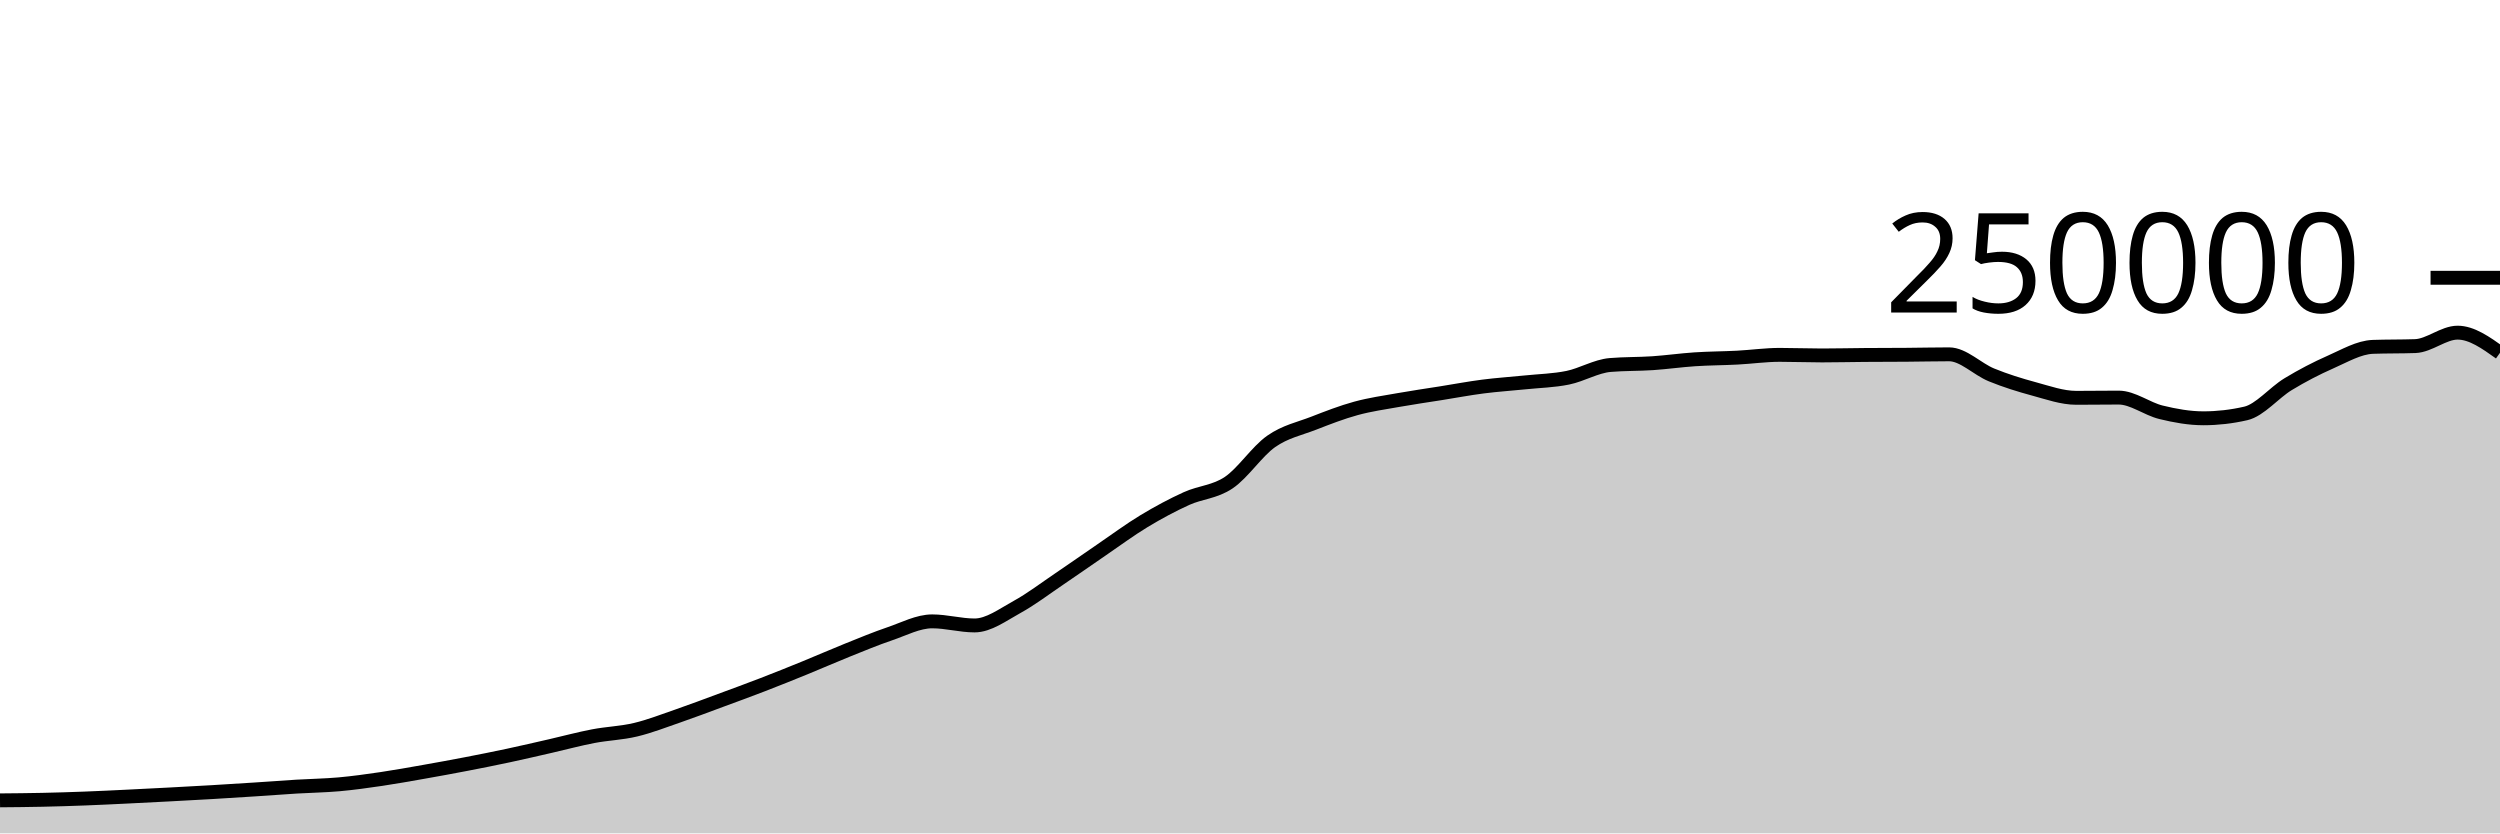
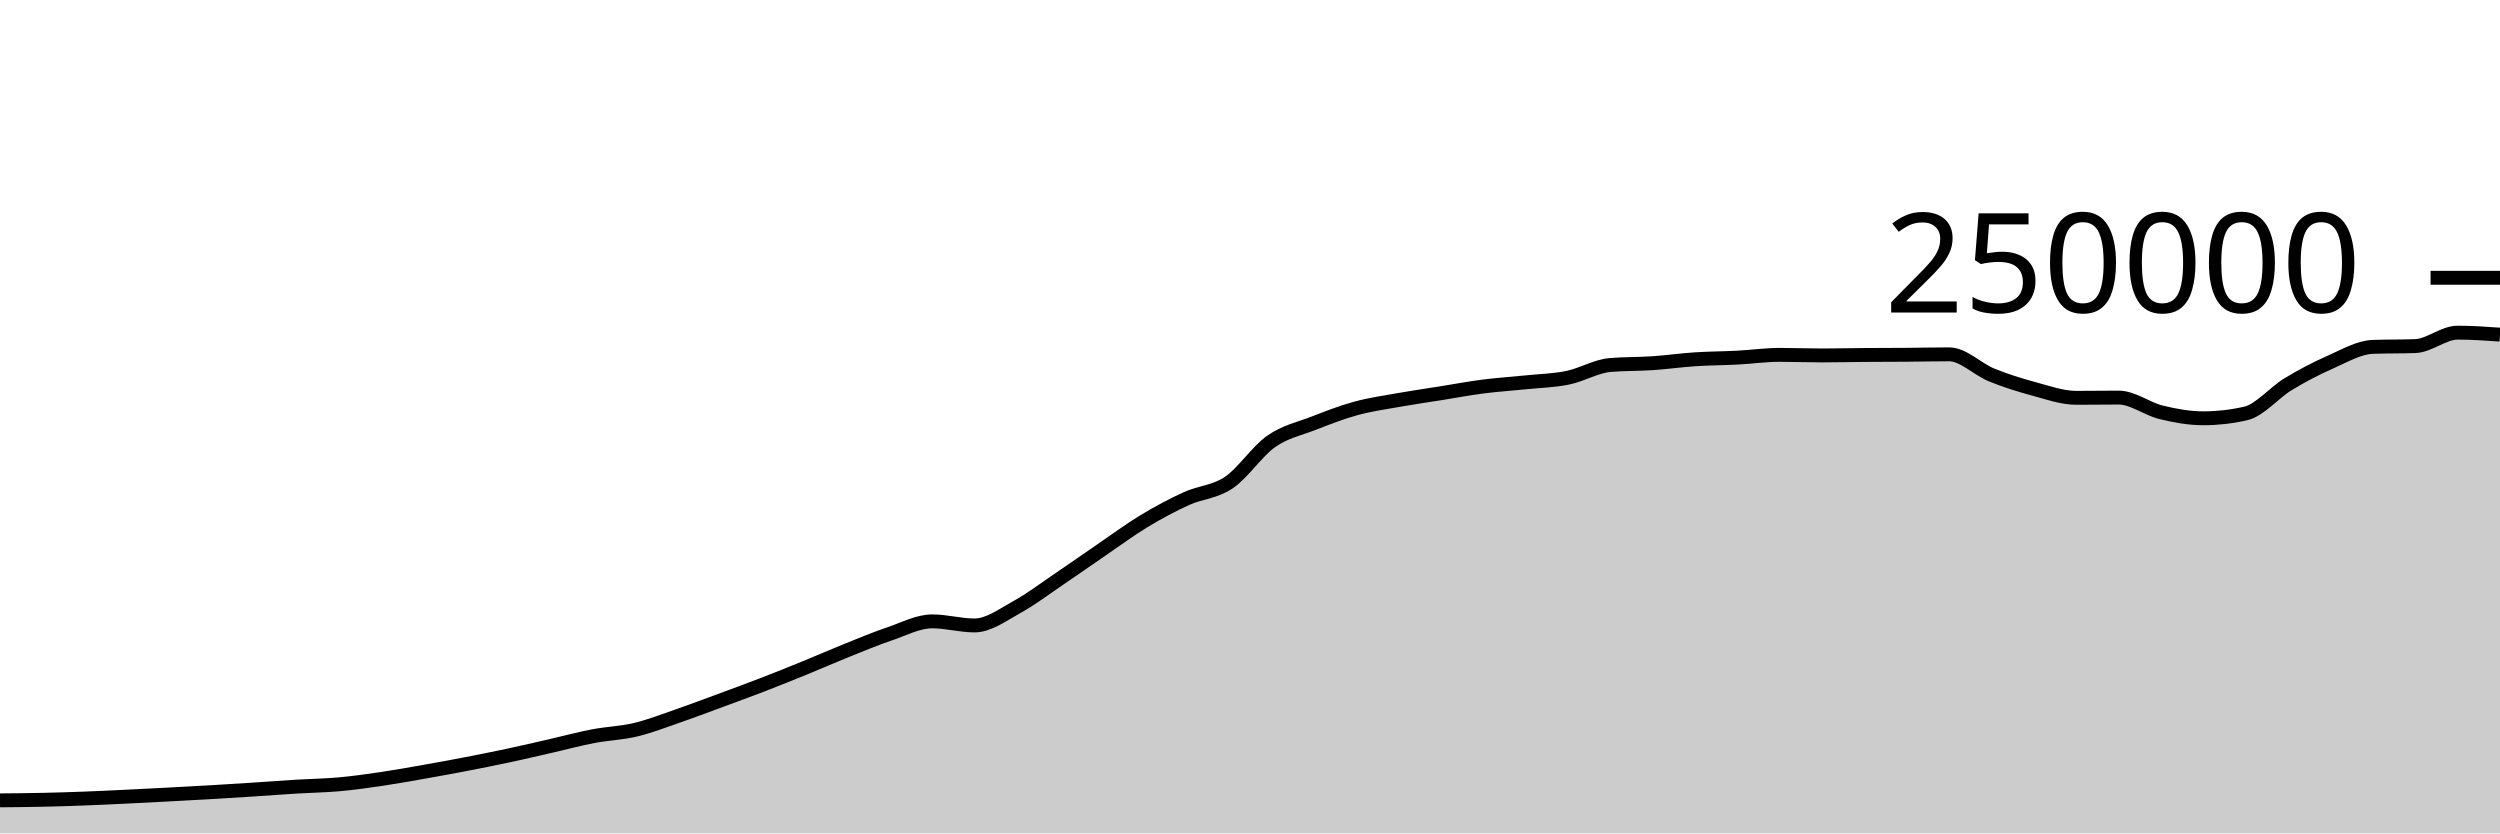
<svg xmlns="http://www.w3.org/2000/svg" viewBox="0 0 180 60">
  <g transform="translate(0,20)">
-     <path class="area" fill="rgba(0, 0, 0, 0.2)" d="M0,37.626C1.017,37.617,2.034,37.608,3.051,37.586C4.068,37.564,5.085,37.533,6.102,37.494C7.119,37.456,8.136,37.405,9.153,37.356C10.169,37.307,11.186,37.255,12.203,37.201C13.22,37.147,14.237,37.093,15.254,37.033C16.271,36.974,17.288,36.91,18.305,36.843C19.322,36.777,20.339,36.698,21.356,36.636C22.373,36.574,23.39,36.562,24.407,36.471C25.424,36.379,26.441,36.237,27.458,36.087C28.475,35.937,29.492,35.752,30.508,35.573C31.525,35.394,32.542,35.209,33.559,35.012C34.576,34.816,35.593,34.614,36.61,34.396C37.627,34.179,38.644,33.94,39.661,33.708C40.678,33.476,41.695,33.199,42.712,33.005C43.729,32.81,44.746,32.783,45.763,32.54C46.78,32.297,47.797,31.898,48.814,31.548C49.831,31.197,50.847,30.81,51.864,30.435C52.881,30.06,53.898,29.689,54.915,29.296C55.932,28.904,56.949,28.495,57.966,28.08C58.983,27.666,60,27.216,61.017,26.808C62.034,26.4,63.051,25.976,64.068,25.631C65.085,25.286,66.102,24.738,67.119,24.738C68.136,24.738,69.153,25.032,70.169,25.032C71.186,25.032,72.203,24.263,73.22,23.705C74.237,23.147,75.254,22.37,76.271,21.683C77.288,20.996,78.305,20.278,79.322,19.584C80.339,18.89,81.356,18.134,82.373,17.52C83.39,16.906,84.407,16.36,85.424,15.898C86.441,15.436,87.458,15.433,88.475,14.746C89.492,14.06,90.508,12.493,91.525,11.781C92.542,11.069,93.559,10.87,94.576,10.474C95.593,10.078,96.61,9.682,97.627,9.404C98.644,9.125,99.661,8.984,100.678,8.803C101.695,8.621,102.712,8.477,103.729,8.315C104.746,8.153,105.763,7.961,106.78,7.83C107.797,7.699,108.814,7.636,109.831,7.53C110.847,7.425,111.864,7.405,112.881,7.197C113.898,6.989,114.915,6.366,115.932,6.28C116.949,6.194,117.966,6.219,118.983,6.151C120,6.082,121.017,5.936,122.034,5.869C123.051,5.802,124.068,5.802,125.085,5.749C126.102,5.696,127.119,5.55,128.136,5.55C129.153,5.55,130.169,5.592,131.186,5.592C132.203,5.592,133.22,5.565,134.237,5.558C135.254,5.55,136.271,5.552,137.288,5.544C138.305,5.537,139.322,5.511,140.339,5.511C141.356,5.511,142.373,6.581,143.39,6.995C144.407,7.41,145.424,7.725,146.441,8C147.458,8.275,148.475,8.643,149.492,8.643C150.508,8.643,151.525,8.626,152.542,8.626C153.559,8.626,154.576,9.437,155.593,9.685C156.61,9.934,157.627,10.117,158.644,10.117C159.661,10.117,160.678,10.001,161.695,9.767C162.712,9.533,163.729,8.276,164.746,7.66C165.763,7.043,166.78,6.515,167.797,6.067C168.814,5.62,169.831,5.012,170.847,4.974C171.864,4.937,172.881,4.956,173.898,4.919C174.915,4.881,175.932,3.951,176.949,3.951C177.966,3.951,178.983,4.676,180,5.401L180,40C178.983,40,177.966,40,176.949,40C175.932,40,174.915,40,173.898,40C172.881,40,171.864,40,170.847,40C169.831,40,168.814,40,167.797,40C166.78,40,165.763,40,164.746,40C163.729,40,162.712,40,161.695,40C160.678,40,159.661,40,158.644,40C157.627,40,156.61,40,155.593,40C154.576,40,153.559,40,152.542,40C151.525,40,150.508,40,149.492,40C148.475,40,147.458,40,146.441,40C145.424,40,144.407,40,143.39,40C142.373,40,141.356,40,140.339,40C139.322,40,138.305,40,137.288,40C136.271,40,135.254,40,134.237,40C133.22,40,132.203,40,131.186,40C130.169,40,129.153,40,128.136,40C127.119,40,126.102,40,125.085,40C124.068,40,123.051,40,122.034,40C121.017,40,120,40,118.983,40C117.966,40,116.949,40,115.932,40C114.915,40,113.898,40,112.881,40C111.864,40,110.847,40,109.831,40C108.814,40,107.797,40,106.78,40C105.763,40,104.746,40,103.729,40C102.712,40,101.695,40,100.678,40C99.661,40,98.644,40,97.627,40C96.61,40,95.593,40,94.576,40C93.559,40,92.542,40,91.525,40C90.508,40,89.492,40,88.475,40C87.458,40,86.441,40,85.424,40C84.407,40,83.39,40,82.373,40C81.356,40,80.339,40,79.322,40C78.305,40,77.288,40,76.271,40C75.254,40,74.237,40,73.22,40C72.203,40,71.186,40,70.169,40C69.153,40,68.136,40,67.119,40C66.102,40,65.085,40,64.068,40C63.051,40,62.034,40,61.017,40C60,40,58.983,40,57.966,40C56.949,40,55.932,40,54.915,40C53.898,40,52.881,40,51.864,40C50.847,40,49.831,40,48.814,40C47.797,40,46.78,40,45.763,40C44.746,40,43.729,40,42.712,40C41.695,40,40.678,40,39.661,40C38.644,40,37.627,40,36.61,40C35.593,40,34.576,40,33.559,40C32.542,40,31.525,40,30.508,40C29.492,40,28.475,40,27.458,40C26.441,40,25.424,40,24.407,40C23.39,40,22.373,40,21.356,40C20.339,40,19.322,40,18.305,40C17.288,40,16.271,40,15.254,40C14.237,40,13.22,40,12.203,40C11.186,40,10.169,40,9.153,40C8.136,40,7.119,40,6.102,40C5.085,40,4.068,40,3.051,40C2.034,40,1.017,40,0,40Z" />
-     <path class="line" stroke="black" fill="none" d="M0,37.626C1.017,37.617,2.034,37.608,3.051,37.586C4.068,37.564,5.085,37.533,6.102,37.494C7.119,37.456,8.136,37.405,9.153,37.356C10.169,37.307,11.186,37.255,12.203,37.201C13.22,37.147,14.237,37.093,15.254,37.033C16.271,36.974,17.288,36.91,18.305,36.843C19.322,36.777,20.339,36.698,21.356,36.636C22.373,36.574,23.39,36.562,24.407,36.471C25.424,36.379,26.441,36.237,27.458,36.087C28.475,35.937,29.492,35.752,30.508,35.573C31.525,35.394,32.542,35.209,33.559,35.012C34.576,34.816,35.593,34.614,36.61,34.396C37.627,34.179,38.644,33.94,39.661,33.708C40.678,33.476,41.695,33.199,42.712,33.005C43.729,32.81,44.746,32.783,45.763,32.54C46.78,32.297,47.797,31.898,48.814,31.548C49.831,31.197,50.847,30.81,51.864,30.435C52.881,30.06,53.898,29.689,54.915,29.296C55.932,28.904,56.949,28.495,57.966,28.08C58.983,27.666,60,27.216,61.017,26.808C62.034,26.4,63.051,25.976,64.068,25.631C65.085,25.286,66.102,24.738,67.119,24.738C68.136,24.738,69.153,25.032,70.169,25.032C71.186,25.032,72.203,24.263,73.22,23.705C74.237,23.147,75.254,22.37,76.271,21.683C77.288,20.996,78.305,20.278,79.322,19.584C80.339,18.89,81.356,18.134,82.373,17.52C83.39,16.906,84.407,16.36,85.424,15.898C86.441,15.436,87.458,15.433,88.475,14.746C89.492,14.06,90.508,12.493,91.525,11.781C92.542,11.069,93.559,10.87,94.576,10.474C95.593,10.078,96.61,9.682,97.627,9.404C98.644,9.125,99.661,8.984,100.678,8.803C101.695,8.621,102.712,8.477,103.729,8.315C104.746,8.153,105.763,7.961,106.78,7.83C107.797,7.699,108.814,7.636,109.831,7.53C110.847,7.425,111.864,7.405,112.881,7.197C113.898,6.989,114.915,6.366,115.932,6.28C116.949,6.194,117.966,6.219,118.983,6.151C120,6.082,121.017,5.936,122.034,5.869C123.051,5.802,124.068,5.802,125.085,5.749C126.102,5.696,127.119,5.55,128.136,5.55C129.153,5.55,130.169,5.592,131.186,5.592C132.203,5.592,133.22,5.565,134.237,5.558C135.254,5.55,136.271,5.552,137.288,5.544C138.305,5.537,139.322,5.511,140.339,5.511C141.356,5.511,142.373,6.581,143.39,6.995C144.407,7.41,145.424,7.725,146.441,8C147.458,8.275,148.475,8.643,149.492,8.643C150.508,8.643,151.525,8.626,152.542,8.626C153.559,8.626,154.576,9.437,155.593,9.685C156.61,9.934,157.627,10.117,158.644,10.117C159.661,10.117,160.678,10.001,161.695,9.767C162.712,9.533,163.729,8.276,164.746,7.66C165.763,7.043,166.78,6.515,167.797,6.067C168.814,5.62,169.831,5.012,170.847,4.974C171.864,4.937,172.881,4.956,173.898,4.919C174.915,4.881,175.932,3.951,176.949,3.951C177.966,3.951,178.983,4.676,180,5.401" />
+     <path class="area" fill="rgba(0, 0, 0, 0.2)" d="M0,37.626C1.017,37.617,2.034,37.608,3.051,37.586C4.068,37.564,5.085,37.533,6.102,37.494C7.119,37.456,8.136,37.405,9.153,37.356C10.169,37.307,11.186,37.255,12.203,37.201C13.22,37.147,14.237,37.093,15.254,37.033C16.271,36.974,17.288,36.91,18.305,36.843C19.322,36.777,20.339,36.698,21.356,36.636C22.373,36.574,23.39,36.562,24.407,36.471C25.424,36.379,26.441,36.237,27.458,36.087C28.475,35.937,29.492,35.752,30.508,35.573C31.525,35.394,32.542,35.209,33.559,35.012C34.576,34.816,35.593,34.614,36.61,34.396C37.627,34.179,38.644,33.94,39.661,33.708C40.678,33.476,41.695,33.199,42.712,33.005C43.729,32.81,44.746,32.783,45.763,32.54C46.78,32.297,47.797,31.898,48.814,31.548C49.831,31.197,50.847,30.81,51.864,30.435C52.881,30.06,53.898,29.689,54.915,29.296C55.932,28.904,56.949,28.495,57.966,28.08C58.983,27.666,60,27.216,61.017,26.808C62.034,26.4,63.051,25.976,64.068,25.631C65.085,25.286,66.102,24.738,67.119,24.738C68.136,24.738,69.153,25.032,70.169,25.032C71.186,25.032,72.203,24.263,73.22,23.705C74.237,23.147,75.254,22.37,76.271,21.683C77.288,20.996,78.305,20.278,79.322,19.584C80.339,18.89,81.356,18.134,82.373,17.52C83.39,16.906,84.407,16.36,85.424,15.898C86.441,15.436,87.458,15.433,88.475,14.746C89.492,14.06,90.508,12.493,91.525,11.781C92.542,11.069,93.559,10.87,94.576,10.474C95.593,10.078,96.61,9.682,97.627,9.404C98.644,9.125,99.661,8.984,100.678,8.803C101.695,8.621,102.712,8.477,103.729,8.315C104.746,8.153,105.763,7.961,106.78,7.83C107.797,7.699,108.814,7.636,109.831,7.53C110.847,7.425,111.864,7.405,112.881,7.197C113.898,6.989,114.915,6.366,115.932,6.28C116.949,6.194,117.966,6.219,118.983,6.151C120,6.082,121.017,5.936,122.034,5.869C123.051,5.802,124.068,5.802,125.085,5.749C126.102,5.696,127.119,5.55,128.136,5.55C129.153,5.55,130.169,5.592,131.186,5.592C132.203,5.592,133.22,5.565,134.237,5.558C135.254,5.55,136.271,5.552,137.288,5.544C138.305,5.537,139.322,5.511,140.339,5.511C141.356,5.511,142.373,6.581,143.39,6.995C144.407,7.41,145.424,7.725,146.441,8C147.458,8.275,148.475,8.643,149.492,8.643C150.508,8.643,151.525,8.626,152.542,8.626C153.559,8.626,154.576,9.437,155.593,9.685C156.61,9.934,157.627,10.117,158.644,10.117C159.661,10.117,160.678,10.001,161.695,9.767C162.712,9.533,163.729,8.276,164.746,7.66C165.763,7.043,166.78,6.515,167.797,6.067C168.814,5.62,169.831,5.012,170.847,4.974C171.864,4.937,172.881,4.956,173.898,4.919C174.915,4.881,175.932,3.951,176.949,3.951C177.966,3.951,178.983,4.022,180,4.093L180,40C178.983,40,177.966,40,176.949,40C175.932,40,174.915,40,173.898,40C172.881,40,171.864,40,170.847,40C169.831,40,168.814,40,167.797,40C166.78,40,165.763,40,164.746,40C163.729,40,162.712,40,161.695,40C160.678,40,159.661,40,158.644,40C157.627,40,156.61,40,155.593,40C154.576,40,153.559,40,152.542,40C151.525,40,150.508,40,149.492,40C148.475,40,147.458,40,146.441,40C145.424,40,144.407,40,143.39,40C142.373,40,141.356,40,140.339,40C139.322,40,138.305,40,137.288,40C136.271,40,135.254,40,134.237,40C133.22,40,132.203,40,131.186,40C130.169,40,129.153,40,128.136,40C127.119,40,126.102,40,125.085,40C124.068,40,123.051,40,122.034,40C121.017,40,120,40,118.983,40C117.966,40,116.949,40,115.932,40C114.915,40,113.898,40,112.881,40C111.864,40,110.847,40,109.831,40C108.814,40,107.797,40,106.78,40C105.763,40,104.746,40,103.729,40C102.712,40,101.695,40,100.678,40C99.661,40,98.644,40,97.627,40C96.61,40,95.593,40,94.576,40C93.559,40,92.542,40,91.525,40C90.508,40,89.492,40,88.475,40C87.458,40,86.441,40,85.424,40C84.407,40,83.39,40,82.373,40C81.356,40,80.339,40,79.322,40C78.305,40,77.288,40,76.271,40C75.254,40,74.237,40,73.22,40C72.203,40,71.186,40,70.169,40C69.153,40,68.136,40,67.119,40C66.102,40,65.085,40,64.068,40C63.051,40,62.034,40,61.017,40C60,40,58.983,40,57.966,40C56.949,40,55.932,40,54.915,40C53.898,40,52.881,40,51.864,40C50.847,40,49.831,40,48.814,40C47.797,40,46.78,40,45.763,40C44.746,40,43.729,40,42.712,40C41.695,40,40.678,40,39.661,40C38.644,40,37.627,40,36.61,40C35.593,40,34.576,40,33.559,40C32.542,40,31.525,40,30.508,40C29.492,40,28.475,40,27.458,40C26.441,40,25.424,40,24.407,40C23.39,40,22.373,40,21.356,40C20.339,40,19.322,40,18.305,40C17.288,40,16.271,40,15.254,40C14.237,40,13.22,40,12.203,40C11.186,40,10.169,40,9.153,40C8.136,40,7.119,40,6.102,40C5.085,40,4.068,40,3.051,40C2.034,40,1.017,40,0,40Z" />
+     <path class="line" stroke="black" fill="none" d="M0,37.626C1.017,37.617,2.034,37.608,3.051,37.586C4.068,37.564,5.085,37.533,6.102,37.494C7.119,37.456,8.136,37.405,9.153,37.356C10.169,37.307,11.186,37.255,12.203,37.201C13.22,37.147,14.237,37.093,15.254,37.033C16.271,36.974,17.288,36.91,18.305,36.843C19.322,36.777,20.339,36.698,21.356,36.636C22.373,36.574,23.39,36.562,24.407,36.471C25.424,36.379,26.441,36.237,27.458,36.087C28.475,35.937,29.492,35.752,30.508,35.573C31.525,35.394,32.542,35.209,33.559,35.012C34.576,34.816,35.593,34.614,36.61,34.396C37.627,34.179,38.644,33.94,39.661,33.708C40.678,33.476,41.695,33.199,42.712,33.005C43.729,32.81,44.746,32.783,45.763,32.54C46.78,32.297,47.797,31.898,48.814,31.548C49.831,31.197,50.847,30.81,51.864,30.435C52.881,30.06,53.898,29.689,54.915,29.296C55.932,28.904,56.949,28.495,57.966,28.08C58.983,27.666,60,27.216,61.017,26.808C62.034,26.4,63.051,25.976,64.068,25.631C65.085,25.286,66.102,24.738,67.119,24.738C68.136,24.738,69.153,25.032,70.169,25.032C71.186,25.032,72.203,24.263,73.22,23.705C74.237,23.147,75.254,22.37,76.271,21.683C77.288,20.996,78.305,20.278,79.322,19.584C80.339,18.89,81.356,18.134,82.373,17.52C83.39,16.906,84.407,16.36,85.424,15.898C86.441,15.436,87.458,15.433,88.475,14.746C89.492,14.06,90.508,12.493,91.525,11.781C92.542,11.069,93.559,10.87,94.576,10.474C95.593,10.078,96.61,9.682,97.627,9.404C98.644,9.125,99.661,8.984,100.678,8.803C101.695,8.621,102.712,8.477,103.729,8.315C104.746,8.153,105.763,7.961,106.78,7.83C107.797,7.699,108.814,7.636,109.831,7.53C110.847,7.425,111.864,7.405,112.881,7.197C113.898,6.989,114.915,6.366,115.932,6.28C116.949,6.194,117.966,6.219,118.983,6.151C120,6.082,121.017,5.936,122.034,5.869C123.051,5.802,124.068,5.802,125.085,5.749C126.102,5.696,127.119,5.55,128.136,5.55C129.153,5.55,130.169,5.592,131.186,5.592C132.203,5.592,133.22,5.565,134.237,5.558C135.254,5.55,136.271,5.552,137.288,5.544C138.305,5.537,139.322,5.511,140.339,5.511C141.356,5.511,142.373,6.581,143.39,6.995C144.407,7.41,145.424,7.725,146.441,8C147.458,8.275,148.475,8.643,149.492,8.643C150.508,8.643,151.525,8.626,152.542,8.626C153.559,8.626,154.576,9.437,155.593,9.685C156.61,9.934,157.627,10.117,158.644,10.117C159.661,10.117,160.678,10.001,161.695,9.767C162.712,9.533,163.729,8.276,164.746,7.66C165.763,7.043,166.78,6.515,167.797,6.067C168.814,5.62,169.831,5.012,170.847,4.974C171.864,4.937,172.881,4.956,173.898,4.919C174.915,4.881,175.932,3.951,176.949,3.951C177.966,3.951,178.983,4.022,180,4.093" />
    <path class="axis-ceiling" stroke-width="1" stroke="black" fill="none" d="M175,0L180,0" />
    <text class="axis-ceiling-label" font-family="sans-serif" text-anchor="end" font-size="10px" x="170" y="2.5">250000</text>
  </g>
</svg>
